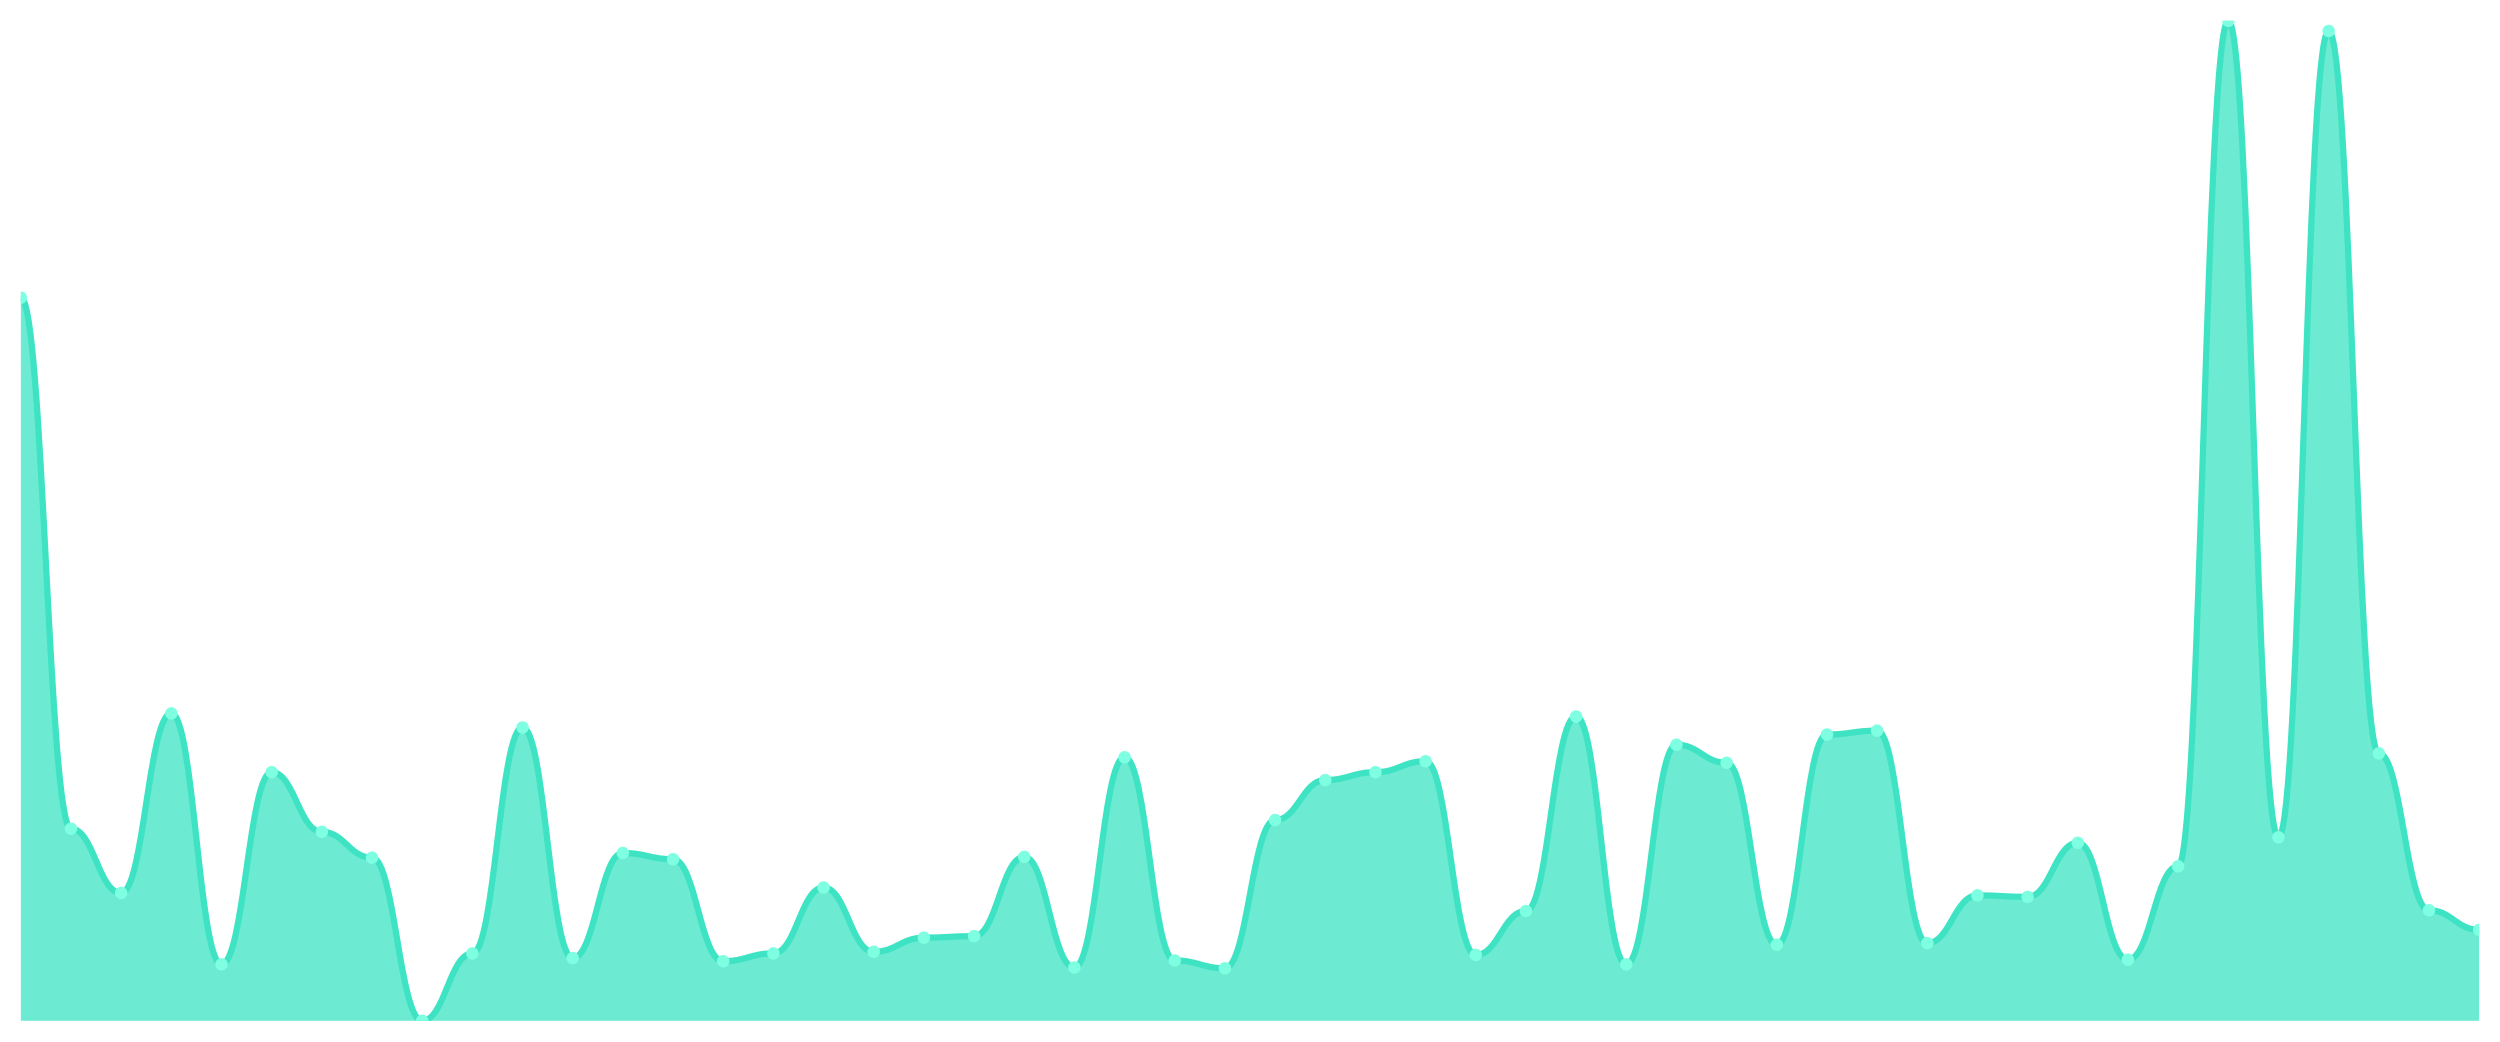
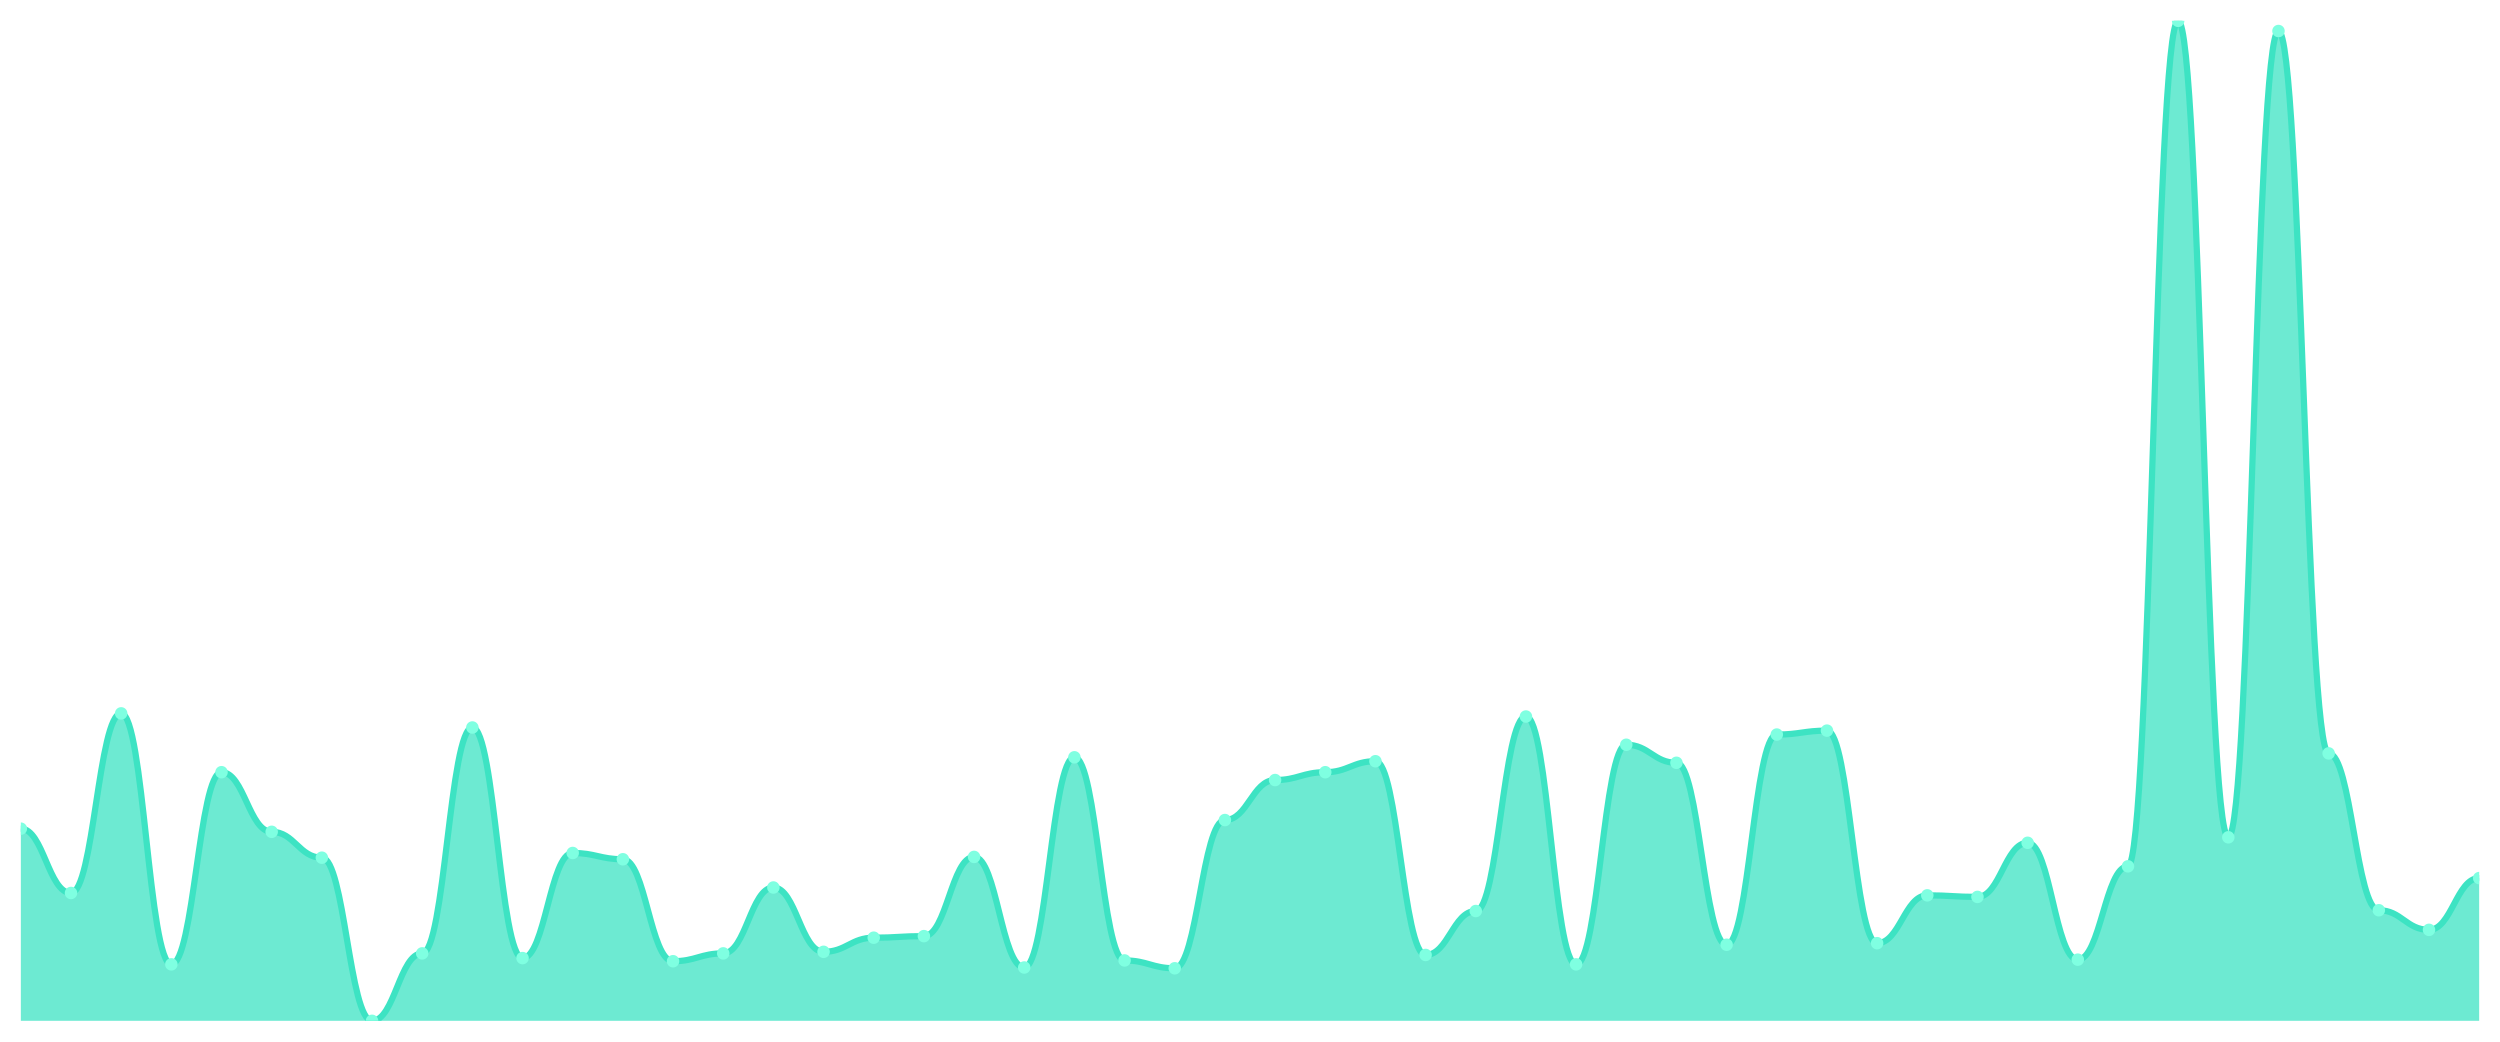
<svg xmlns="http://www.w3.org/2000/svg" viewBox="0 0 1200 500" width="1200" height="500">
  <defs>
    <clipPath id="c">
      <rect x="10" y="10" width="1180" height="480" />
    </clipPath>
  </defs>
  <rect width="1200" height="500" fill="none" />
  <g clip-path="url(#c)">
-     <path d="M 10,490 L 10,142.894 C 20.837,142.894 23.245,397.765 34.082,397.765 C 44.918,397.765 47.327,428.635 58.163,428.635 C 69,428.635 71.408,342.424 82.245,342.424 C 93.082,342.424 95.49,462.894 106.327,462.894 C 117.163,462.894 119.571,370.659 130.408,370.659 C 141.245,370.659 143.653,399.271 154.49,399.271 C 165.327,399.271 167.735,411.694 178.571,411.694 C 189.408,411.694 191.816,490 202.653,490 C 213.49,490 215.898,457.624 226.735,457.624 C 237.571,457.624 239.98,349.2 250.816,349.2 C 261.653,349.2 264.061,459.882 274.898,459.882 C 285.735,459.882 288.143,409.435 298.98,409.435 C 309.816,409.435 312.224,412.447 323.061,412.447 C 333.898,412.447 336.306,461.388 347.143,461.388 C 357.98,461.388 360.388,457.624 371.224,457.624 C 382.061,457.624 384.469,426 395.306,426 C 406.143,426 408.551,456.871 419.388,456.871 C 430.224,456.871 432.633,450.094 443.469,450.094 C 454.306,450.094 456.714,449.341 467.551,449.341 C 478.388,449.341 480.796,411.318 491.633,411.318 C 502.469,411.318 504.878,464.4 515.714,464.4 C 526.551,464.4 528.959,363.506 539.796,363.506 C 550.633,363.506 553.041,461.012 563.878,461.012 C 574.714,461.012 577.122,464.776 587.959,464.776 C 598.796,464.776 601.204,393.624 612.041,393.624 C 622.878,393.624 625.286,374.424 636.122,374.424 C 646.959,374.424 649.367,370.659 660.204,370.659 C 671.041,370.659 673.449,365.388 684.286,365.388 C 695.122,365.388 697.531,458.376 708.367,458.376 C 719.204,458.376 721.612,437.294 732.449,437.294 C 743.286,437.294 745.694,343.929 756.531,343.929 C 767.367,343.929 769.776,462.894 780.612,462.894 C 791.449,462.894 793.857,357.482 804.694,357.482 C 815.531,357.482 817.939,366.141 828.776,366.141 C 839.612,366.141 842.02,453.482 852.857,453.482 C 863.694,453.482 866.102,352.588 876.939,352.588 C 887.776,352.588 890.184,350.706 901.02,350.706 C 911.857,350.706 914.265,452.729 925.102,452.729 C 935.939,452.729 938.347,429.765 949.184,429.765 C 960.02,429.765 962.429,430.518 973.265,430.518 C 984.102,430.518 986.51,404.541 997.347,404.541 C 1008.184,404.541 1010.592,460.635 1021.429,460.635 C 1032.265,460.635 1034.673,415.835 1045.51,415.835 C 1056.347,415.835 1058.755,10 1069.592,10 C 1080.429,10 1082.837,401.906 1093.673,401.906 C 1104.51,401.906 1106.918,14.894 1117.755,14.894 C 1128.592,14.894 1131,361.624 1141.837,361.624 C 1152.673,361.624 1155.082,436.918 1165.918,436.918 C 1176.755,436.918 1179.163,446.329 1190,446.329 L 1190,490 Z" fill="rgba(61,227,195,0.75)" />
-     <path d="M 10,142.894 C 20.837,142.894 23.245,397.765 34.082,397.765 C 44.918,397.765 47.327,428.635 58.163,428.635 C 69,428.635 71.408,342.424 82.245,342.424 C 93.082,342.424 95.49,462.894 106.327,462.894 C 117.163,462.894 119.571,370.659 130.408,370.659 C 141.245,370.659 143.653,399.271 154.49,399.271 C 165.327,399.271 167.735,411.694 178.571,411.694 C 189.408,411.694 191.816,490 202.653,490 C 213.49,490 215.898,457.624 226.735,457.624 C 237.571,457.624 239.98,349.2 250.816,349.2 C 261.653,349.2 264.061,459.882 274.898,459.882 C 285.735,459.882 288.143,409.435 298.98,409.435 C 309.816,409.435 312.224,412.447 323.061,412.447 C 333.898,412.447 336.306,461.388 347.143,461.388 C 357.98,461.388 360.388,457.624 371.224,457.624 C 382.061,457.624 384.469,426 395.306,426 C 406.143,426 408.551,456.871 419.388,456.871 C 430.224,456.871 432.633,450.094 443.469,450.094 C 454.306,450.094 456.714,449.341 467.551,449.341 C 478.388,449.341 480.796,411.318 491.633,411.318 C 502.469,411.318 504.878,464.4 515.714,464.4 C 526.551,464.4 528.959,363.506 539.796,363.506 C 550.633,363.506 553.041,461.012 563.878,461.012 C 574.714,461.012 577.122,464.776 587.959,464.776 C 598.796,464.776 601.204,393.624 612.041,393.624 C 622.878,393.624 625.286,374.424 636.122,374.424 C 646.959,374.424 649.367,370.659 660.204,370.659 C 671.041,370.659 673.449,365.388 684.286,365.388 C 695.122,365.388 697.531,458.376 708.367,458.376 C 719.204,458.376 721.612,437.294 732.449,437.294 C 743.286,437.294 745.694,343.929 756.531,343.929 C 767.367,343.929 769.776,462.894 780.612,462.894 C 791.449,462.894 793.857,357.482 804.694,357.482 C 815.531,357.482 817.939,366.141 828.776,366.141 C 839.612,366.141 842.02,453.482 852.857,453.482 C 863.694,453.482 866.102,352.588 876.939,352.588 C 887.776,352.588 890.184,350.706 901.02,350.706 C 911.857,350.706 914.265,452.729 925.102,452.729 C 935.939,452.729 938.347,429.765 949.184,429.765 C 960.02,429.765 962.429,430.518 973.265,430.518 C 984.102,430.518 986.51,404.541 997.347,404.541 C 1008.184,404.541 1010.592,460.635 1021.429,460.635 C 1032.265,460.635 1034.673,415.835 1045.51,415.835 C 1056.347,415.835 1058.755,10 1069.592,10 C 1080.429,10 1082.837,401.906 1093.673,401.906 C 1104.51,401.906 1106.918,14.894 1117.755,14.894 C 1128.592,14.894 1131,361.624 1141.837,361.624 C 1152.673,361.624 1155.082,436.918 1165.918,436.918 C 1176.755,436.918 1179.163,446.329 1190,446.329" fill="none" stroke="#3de3c3" stroke-width="3" stroke-linecap="round" stroke-linejoin="round" />
-     <circle cx="10" cy="142.894" r="3" fill="#7fffe1" />
-     <circle cx="34.082" cy="397.765" r="3" fill="#7fffe1" />
-     <circle cx="58.163" cy="428.635" r="3" fill="#7fffe1" />
-     <circle cx="82.245" cy="342.424" r="3" fill="#7fffe1" />
-     <circle cx="106.327" cy="462.894" r="3" fill="#7fffe1" />
-     <circle cx="130.408" cy="370.659" r="3" fill="#7fffe1" />
-     <circle cx="154.49" cy="399.271" r="3" fill="#7fffe1" />
-     <circle cx="178.571" cy="411.694" r="3" fill="#7fffe1" />
-     <circle cx="202.653" cy="490" r="3" fill="#7fffe1" />
-     <circle cx="226.735" cy="457.624" r="3" fill="#7fffe1" />
-     <circle cx="250.816" cy="349.2" r="3" fill="#7fffe1" />
-     <circle cx="274.898" cy="459.882" r="3" fill="#7fffe1" />
-     <circle cx="298.98" cy="409.435" r="3" fill="#7fffe1" />
-     <circle cx="323.061" cy="412.447" r="3" fill="#7fffe1" />
-     <circle cx="347.143" cy="461.388" r="3" fill="#7fffe1" />
-     <circle cx="371.224" cy="457.624" r="3" fill="#7fffe1" />
-     <circle cx="395.306" cy="426" r="3" fill="#7fffe1" />
-     <circle cx="419.388" cy="456.871" r="3" fill="#7fffe1" />
-     <circle cx="443.469" cy="450.094" r="3" fill="#7fffe1" />
-     <circle cx="467.551" cy="449.341" r="3" fill="#7fffe1" />
-     <circle cx="491.633" cy="411.318" r="3" fill="#7fffe1" />
-     <circle cx="515.714" cy="464.4" r="3" fill="#7fffe1" />
-     <circle cx="539.796" cy="363.506" r="3" fill="#7fffe1" />
-     <circle cx="563.878" cy="461.012" r="3" fill="#7fffe1" />
-     <circle cx="587.959" cy="464.776" r="3" fill="#7fffe1" />
-     <circle cx="612.041" cy="393.624" r="3" fill="#7fffe1" />
-     <circle cx="636.122" cy="374.424" r="3" fill="#7fffe1" />
-     <circle cx="660.204" cy="370.659" r="3" fill="#7fffe1" />
-     <circle cx="684.286" cy="365.388" r="3" fill="#7fffe1" />
-     <circle cx="708.367" cy="458.376" r="3" fill="#7fffe1" />
-     <circle cx="732.449" cy="437.294" r="3" fill="#7fffe1" />
-     <circle cx="756.531" cy="343.929" r="3" fill="#7fffe1" />
-     <circle cx="780.612" cy="462.894" r="3" fill="#7fffe1" />
-     <circle cx="804.694" cy="357.482" r="3" fill="#7fffe1" />
-     <circle cx="828.776" cy="366.141" r="3" fill="#7fffe1" />
-     <circle cx="852.857" cy="453.482" r="3" fill="#7fffe1" />
-     <circle cx="876.939" cy="352.588" r="3" fill="#7fffe1" />
-     <circle cx="901.02" cy="350.706" r="3" fill="#7fffe1" />
-     <circle cx="925.102" cy="452.729" r="3" fill="#7fffe1" />
-     <circle cx="949.184" cy="429.765" r="3" fill="#7fffe1" />
-     <circle cx="973.265" cy="430.518" r="3" fill="#7fffe1" />
-     <circle cx="997.347" cy="404.541" r="3" fill="#7fffe1" />
-     <circle cx="1021.429" cy="460.635" r="3" fill="#7fffe1" />
-     <circle cx="1045.51" cy="415.835" r="3" fill="#7fffe1" />
-     <circle cx="1069.592" cy="10" r="3" fill="#7fffe1" />
-     <circle cx="1093.673" cy="401.906" r="3" fill="#7fffe1" />
-     <circle cx="1117.755" cy="14.894" r="3" fill="#7fffe1" />
-     <circle cx="1141.837" cy="361.624" r="3" fill="#7fffe1" />
-     <circle cx="1165.918" cy="436.918" r="3" fill="#7fffe1" />
-     <circle cx="1190" cy="446.329" r="3" fill="#7fffe1" />
+     <path d="M 10,490 L 10,397.765 C 20.837,397.765 23.245,428.635 34.082,428.635 C 44.918,428.635 47.327,342.424 58.163,342.424 C 69,342.424 71.408,462.894 82.245,462.894 C 93.082,462.894 95.49,370.659 106.327,370.659 C 117.163,370.659 119.571,399.271 130.408,399.271 C 141.245,399.271 143.653,411.694 154.49,411.694 C 165.327,411.694 167.735,490 178.571,490 C 189.408,490 191.816,457.624 202.653,457.624 C 213.49,457.624 215.898,349.2 226.735,349.2 C 237.571,349.2 239.98,459.882 250.816,459.882 C 261.653,459.882 264.061,409.435 274.898,409.435 C 285.735,409.435 288.143,412.447 298.98,412.447 C 309.816,412.447 312.224,461.388 323.061,461.388 C 333.898,461.388 336.306,457.624 347.143,457.624 C 357.98,457.624 360.388,426 371.224,426 C 382.061,426 384.469,456.871 395.306,456.871 C 406.143,456.871 408.551,450.094 419.388,450.094 C 430.224,450.094 432.633,449.341 443.469,449.341 C 454.306,449.341 456.714,411.318 467.551,411.318 C 478.388,411.318 480.796,464.4 491.633,464.4 C 502.469,464.4 504.878,363.506 515.714,363.506 C 526.551,363.506 528.959,461.012 539.796,461.012 C 550.633,461.012 553.041,464.776 563.878,464.776 C 574.714,464.776 577.122,393.624 587.959,393.624 C 598.796,393.624 601.204,374.424 612.041,374.424 C 622.878,374.424 625.286,370.659 636.122,370.659 C 646.959,370.659 649.367,365.388 660.204,365.388 C 671.041,365.388 673.449,458.376 684.286,458.376 C 695.122,458.376 697.531,437.294 708.367,437.294 C 719.204,437.294 721.612,343.929 732.449,343.929 C 743.286,343.929 745.694,462.894 756.531,462.894 C 767.367,462.894 769.776,357.482 780.612,357.482 C 791.449,357.482 793.857,366.141 804.694,366.141 C 815.531,366.141 817.939,453.482 828.776,453.482 C 839.612,453.482 842.02,352.588 852.857,352.588 C 863.694,352.588 866.102,350.706 876.939,350.706 C 887.776,350.706 890.184,452.729 901.02,452.729 C 911.857,452.729 914.265,429.765 925.102,429.765 C 935.939,429.765 938.347,430.518 949.184,430.518 C 960.02,430.518 962.429,404.541 973.265,404.541 C 984.102,404.541 986.51,460.635 997.347,460.635 C 1008.184,460.635 1010.592,415.835 1021.429,415.835 C 1032.265,415.835 1034.673,10 1045.51,10 C 1056.347,10 1058.755,401.906 1069.592,401.906 C 1080.429,401.906 1082.837,14.894 1093.673,14.894 C 1104.51,14.894 1106.918,361.624 1117.755,361.624 C 1128.592,361.624 1131,436.918 1141.837,436.918 C 1152.673,436.918 1155.082,446.329 1165.918,446.329 C 1176.755,446.329 1179.163,421.482 1190,421.482 L 1190,490 Z" fill="rgba(61,227,195,0.75)" />
+     <path d="M 10,397.765 C 20.837,397.765 23.245,428.635 34.082,428.635 C 44.918,428.635 47.327,342.424 58.163,342.424 C 69,342.424 71.408,462.894 82.245,462.894 C 93.082,462.894 95.49,370.659 106.327,370.659 C 117.163,370.659 119.571,399.271 130.408,399.271 C 141.245,399.271 143.653,411.694 154.49,411.694 C 165.327,411.694 167.735,490 178.571,490 C 189.408,490 191.816,457.624 202.653,457.624 C 213.49,457.624 215.898,349.2 226.735,349.2 C 237.571,349.2 239.98,459.882 250.816,459.882 C 261.653,459.882 264.061,409.435 274.898,409.435 C 285.735,409.435 288.143,412.447 298.98,412.447 C 309.816,412.447 312.224,461.388 323.061,461.388 C 333.898,461.388 336.306,457.624 347.143,457.624 C 357.98,457.624 360.388,426 371.224,426 C 382.061,426 384.469,456.871 395.306,456.871 C 406.143,456.871 408.551,450.094 419.388,450.094 C 430.224,450.094 432.633,449.341 443.469,449.341 C 454.306,449.341 456.714,411.318 467.551,411.318 C 478.388,411.318 480.796,464.4 491.633,464.4 C 502.469,464.4 504.878,363.506 515.714,363.506 C 526.551,363.506 528.959,461.012 539.796,461.012 C 550.633,461.012 553.041,464.776 563.878,464.776 C 574.714,464.776 577.122,393.624 587.959,393.624 C 598.796,393.624 601.204,374.424 612.041,374.424 C 622.878,374.424 625.286,370.659 636.122,370.659 C 646.959,370.659 649.367,365.388 660.204,365.388 C 671.041,365.388 673.449,458.376 684.286,458.376 C 695.122,458.376 697.531,437.294 708.367,437.294 C 719.204,437.294 721.612,343.929 732.449,343.929 C 743.286,343.929 745.694,462.894 756.531,462.894 C 767.367,462.894 769.776,357.482 780.612,357.482 C 791.449,357.482 793.857,366.141 804.694,366.141 C 815.531,366.141 817.939,453.482 828.776,453.482 C 839.612,453.482 842.02,352.588 852.857,352.588 C 863.694,352.588 866.102,350.706 876.939,350.706 C 887.776,350.706 890.184,452.729 901.02,452.729 C 911.857,452.729 914.265,429.765 925.102,429.765 C 935.939,429.765 938.347,430.518 949.184,430.518 C 960.02,430.518 962.429,404.541 973.265,404.541 C 984.102,404.541 986.51,460.635 997.347,460.635 C 1008.184,460.635 1010.592,415.835 1021.429,415.835 C 1032.265,415.835 1034.673,10 1045.51,10 C 1056.347,10 1058.755,401.906 1069.592,401.906 C 1080.429,401.906 1082.837,14.894 1093.673,14.894 C 1104.51,14.894 1106.918,361.624 1117.755,361.624 C 1128.592,361.624 1131,436.918 1141.837,436.918 C 1152.673,436.918 1155.082,446.329 1165.918,446.329 C 1176.755,446.329 1179.163,421.482 1190,421.482" fill="none" stroke="#3de3c3" stroke-width="3" stroke-linecap="round" stroke-linejoin="round" />
+     <circle cx="10" cy="397.765" r="3" fill="#7fffe1" />
+     <circle cx="34.082" cy="428.635" r="3" fill="#7fffe1" />
+     <circle cx="58.163" cy="342.424" r="3" fill="#7fffe1" />
+     <circle cx="82.245" cy="462.894" r="3" fill="#7fffe1" />
+     <circle cx="106.327" cy="370.659" r="3" fill="#7fffe1" />
+     <circle cx="130.408" cy="399.271" r="3" fill="#7fffe1" />
+     <circle cx="154.49" cy="411.694" r="3" fill="#7fffe1" />
+     <circle cx="178.571" cy="490" r="3" fill="#7fffe1" />
+     <circle cx="202.653" cy="457.624" r="3" fill="#7fffe1" />
+     <circle cx="226.735" cy="349.2" r="3" fill="#7fffe1" />
+     <circle cx="250.816" cy="459.882" r="3" fill="#7fffe1" />
+     <circle cx="274.898" cy="409.435" r="3" fill="#7fffe1" />
+     <circle cx="298.98" cy="412.447" r="3" fill="#7fffe1" />
+     <circle cx="323.061" cy="461.388" r="3" fill="#7fffe1" />
+     <circle cx="347.143" cy="457.624" r="3" fill="#7fffe1" />
+     <circle cx="371.224" cy="426" r="3" fill="#7fffe1" />
+     <circle cx="395.306" cy="456.871" r="3" fill="#7fffe1" />
+     <circle cx="419.388" cy="450.094" r="3" fill="#7fffe1" />
+     <circle cx="443.469" cy="449.341" r="3" fill="#7fffe1" />
+     <circle cx="467.551" cy="411.318" r="3" fill="#7fffe1" />
+     <circle cx="491.633" cy="464.4" r="3" fill="#7fffe1" />
+     <circle cx="515.714" cy="363.506" r="3" fill="#7fffe1" />
+     <circle cx="539.796" cy="461.012" r="3" fill="#7fffe1" />
+     <circle cx="563.878" cy="464.776" r="3" fill="#7fffe1" />
+     <circle cx="587.959" cy="393.624" r="3" fill="#7fffe1" />
+     <circle cx="612.041" cy="374.424" r="3" fill="#7fffe1" />
+     <circle cx="636.122" cy="370.659" r="3" fill="#7fffe1" />
+     <circle cx="660.204" cy="365.388" r="3" fill="#7fffe1" />
+     <circle cx="684.286" cy="458.376" r="3" fill="#7fffe1" />
+     <circle cx="708.367" cy="437.294" r="3" fill="#7fffe1" />
+     <circle cx="732.449" cy="343.929" r="3" fill="#7fffe1" />
+     <circle cx="756.531" cy="462.894" r="3" fill="#7fffe1" />
+     <circle cx="780.612" cy="357.482" r="3" fill="#7fffe1" />
+     <circle cx="804.694" cy="366.141" r="3" fill="#7fffe1" />
+     <circle cx="828.776" cy="453.482" r="3" fill="#7fffe1" />
+     <circle cx="852.857" cy="352.588" r="3" fill="#7fffe1" />
+     <circle cx="876.939" cy="350.706" r="3" fill="#7fffe1" />
+     <circle cx="901.02" cy="452.729" r="3" fill="#7fffe1" />
+     <circle cx="925.102" cy="429.765" r="3" fill="#7fffe1" />
+     <circle cx="949.184" cy="430.518" r="3" fill="#7fffe1" />
+     <circle cx="973.265" cy="404.541" r="3" fill="#7fffe1" />
+     <circle cx="997.347" cy="460.635" r="3" fill="#7fffe1" />
+     <circle cx="1021.429" cy="415.835" r="3" fill="#7fffe1" />
+     <circle cx="1045.51" cy="10" r="3" fill="#7fffe1" />
+     <circle cx="1069.592" cy="401.906" r="3" fill="#7fffe1" />
+     <circle cx="1093.673" cy="14.894" r="3" fill="#7fffe1" />
+     <circle cx="1117.755" cy="361.624" r="3" fill="#7fffe1" />
+     <circle cx="1141.837" cy="436.918" r="3" fill="#7fffe1" />
+     <circle cx="1165.918" cy="446.329" r="3" fill="#7fffe1" />
+     <circle cx="1190" cy="421.482" r="3" fill="#7fffe1" />
  </g>
</svg>
